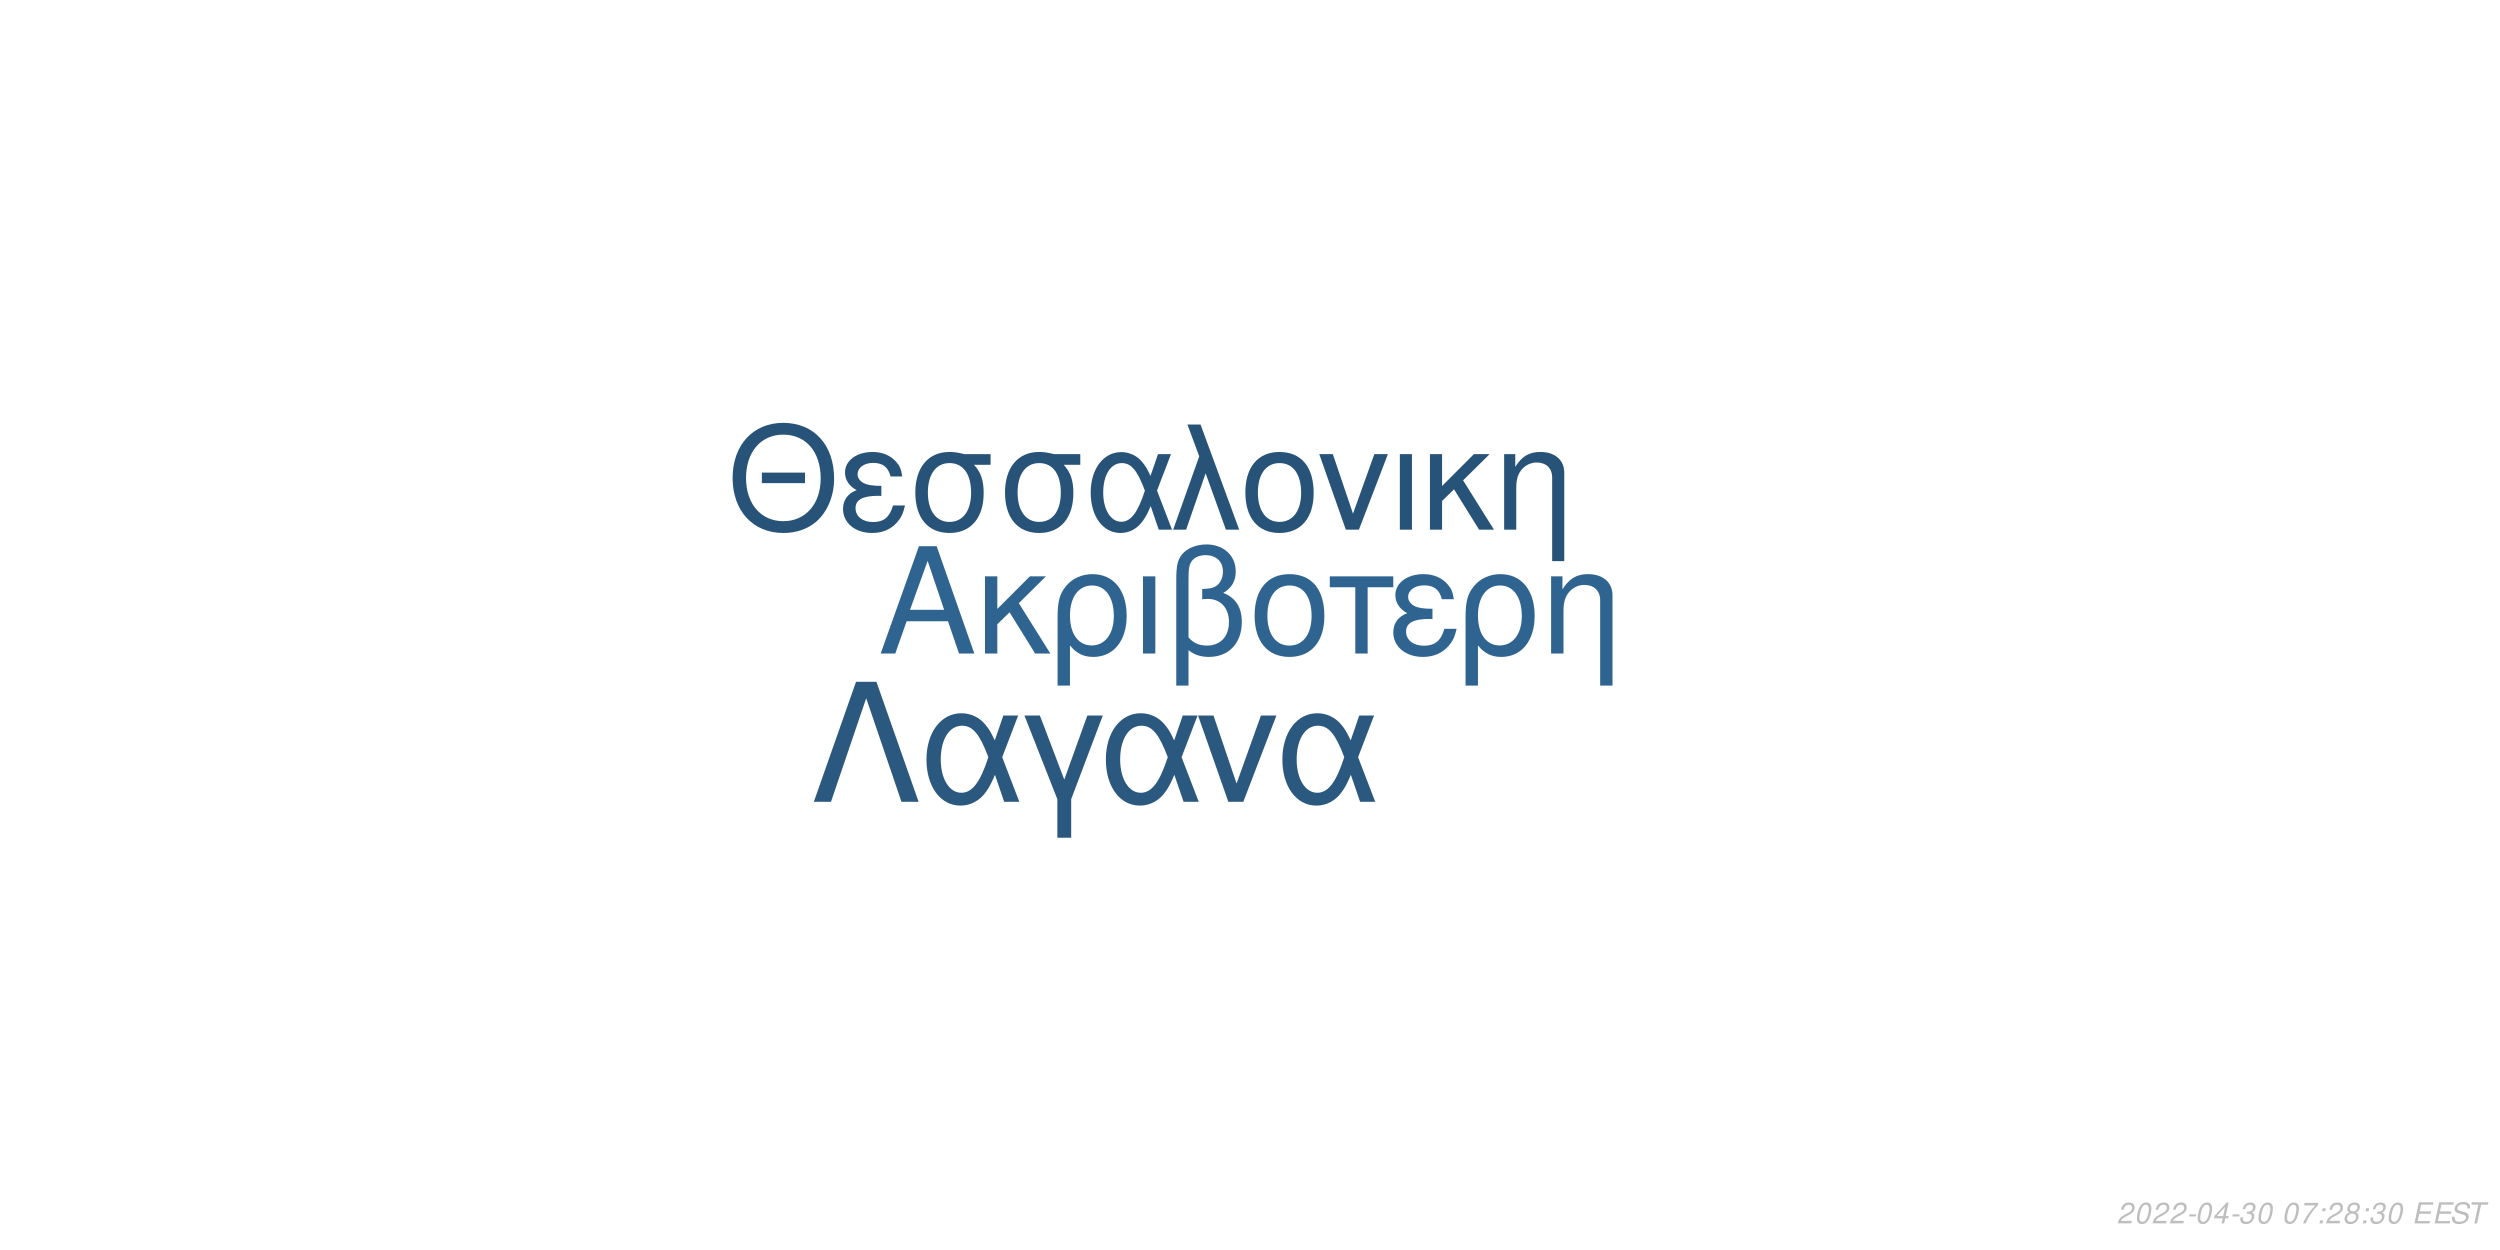
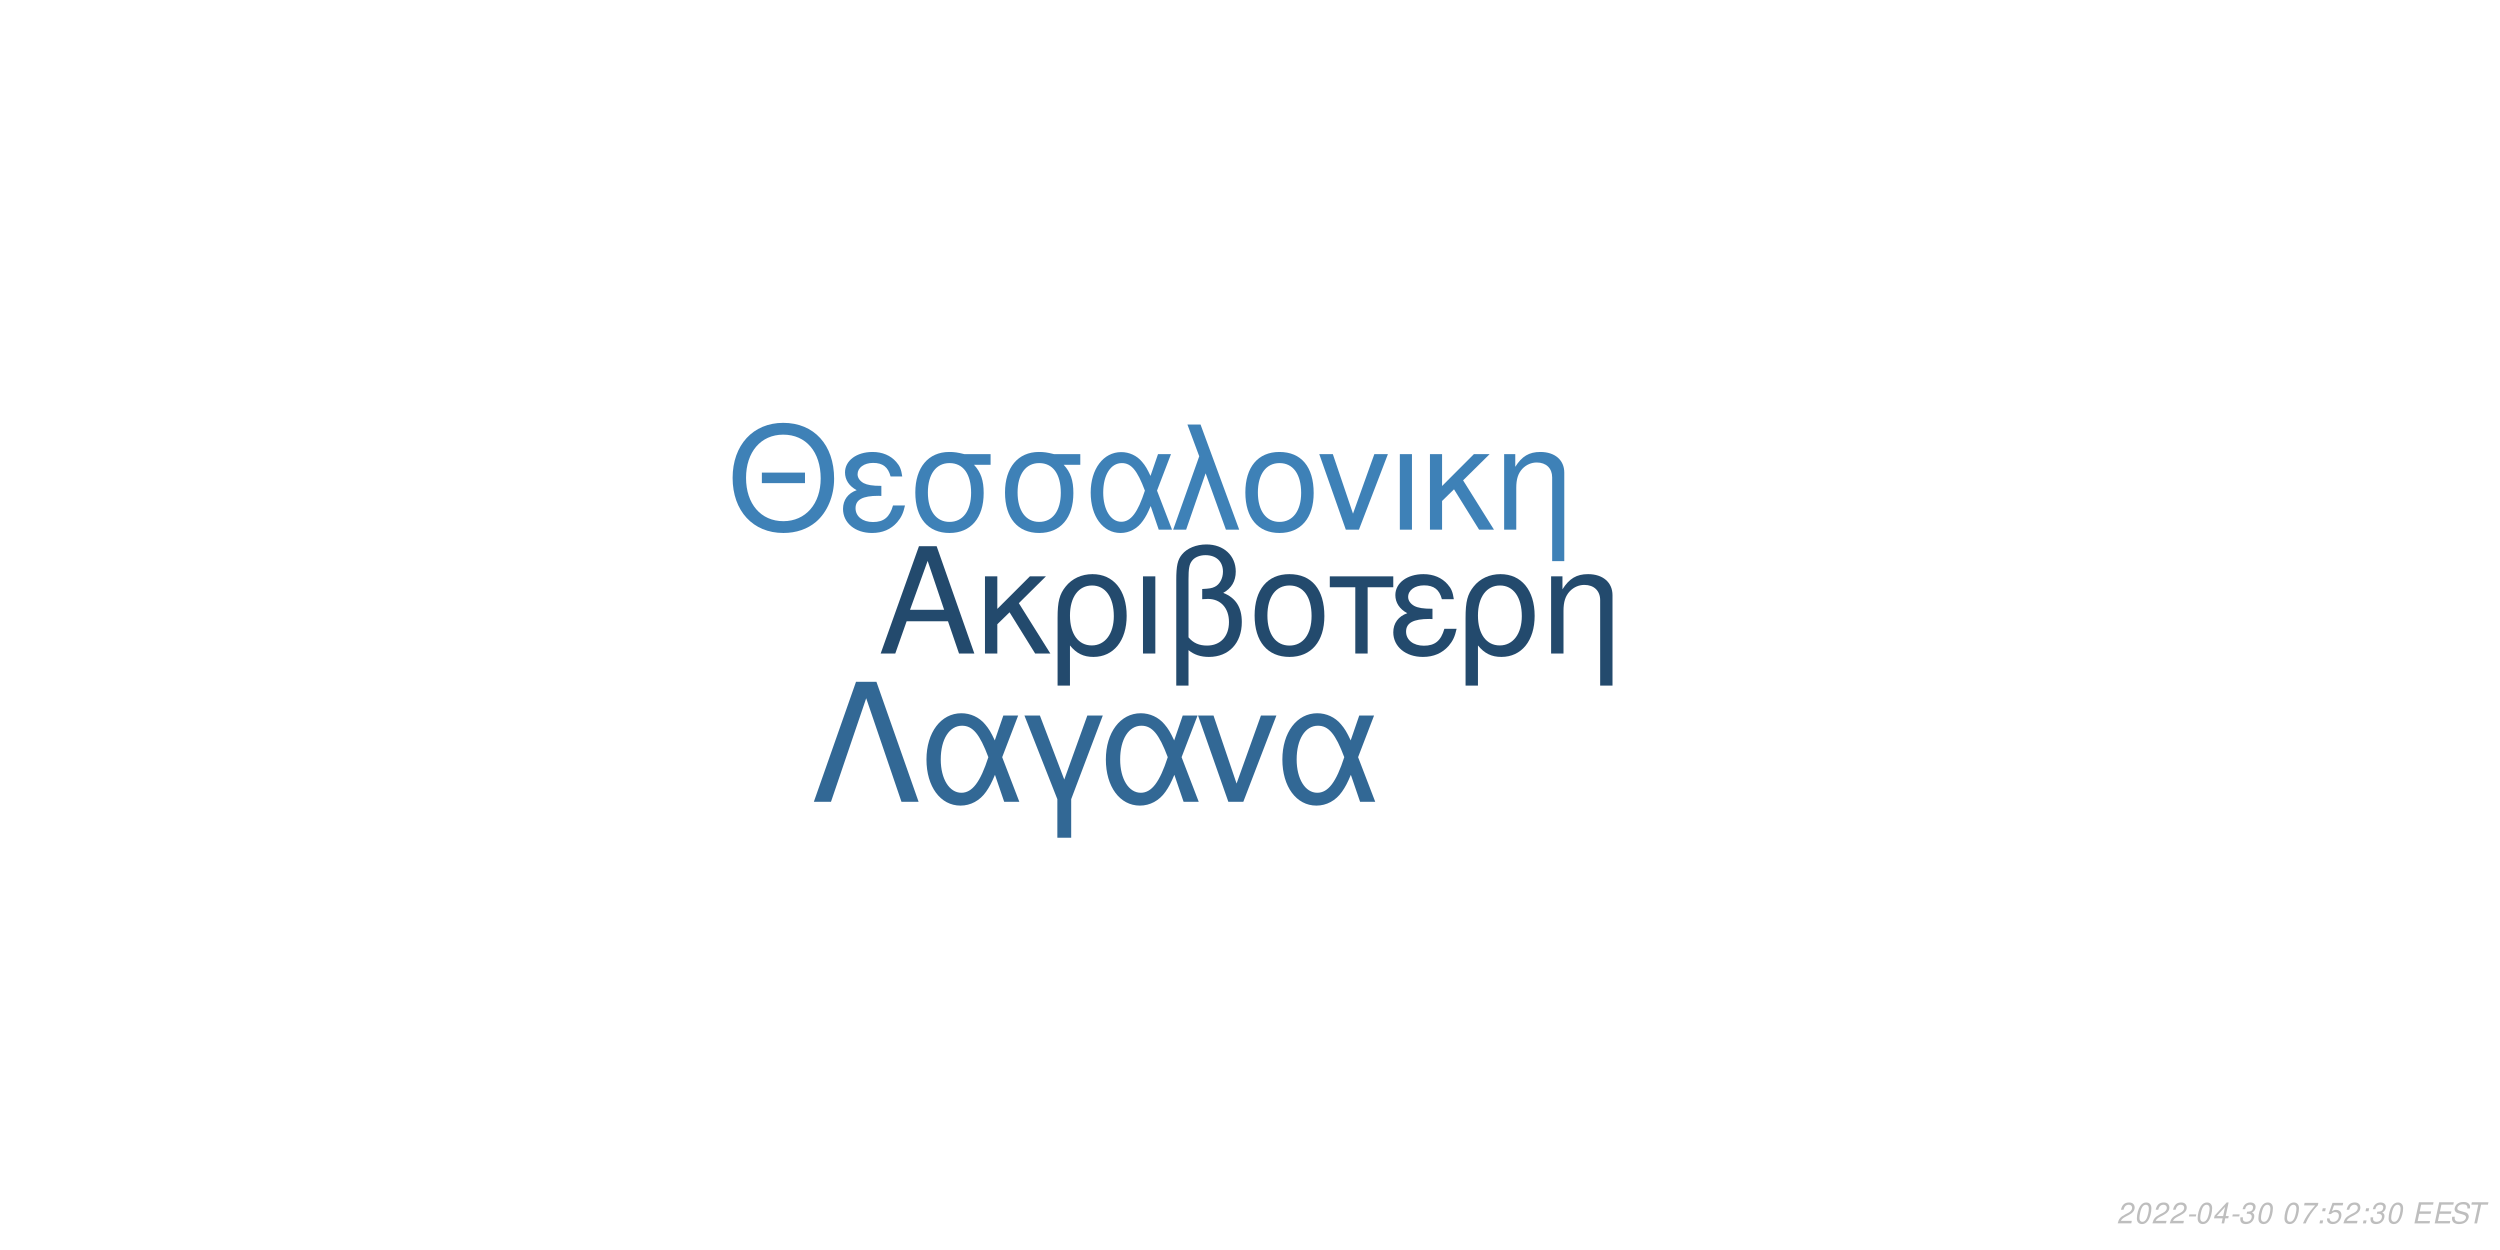
<svg xmlns="http://www.w3.org/2000/svg" xmlns:xlink="http://www.w3.org/1999/xlink" width="864pt" height="432pt" viewBox="0 0 864 432" version="1.1">
  <defs>
    <g>
      <symbol overflow="visible" id="glyph0-0">
        <path style="stroke:none;" d="" />
      </symbol>
      <symbol overflow="visible" id="glyph0-1">
        <path style="stroke:none;" d="M 24.125 -11.141 L 27.938 0 L 33.234 0 L 20.203 -37.094 L 14.094 -37.094 L 0.859 0 L 5.906 0 L 9.828 -11.141 Z M 22.797 -15.109 L 11 -15.109 L 17.094 -32.016 Z M 22.797 -15.109 " />
      </symbol>
      <symbol overflow="visible" id="glyph0-2">
        <path style="stroke:none;" d="M 7.172 -15.422 L 7.172 -26.672 L 2.906 -26.672 L 2.906 0 L 7.172 0 L 7.172 -10.125 L 11.406 -14.25 L 20.25 0 L 25.5 0 L 14.609 -17.406 L 23.969 -26.672 L 18.422 -26.672 Z M 7.172 -15.422 " />
      </symbol>
      <symbol overflow="visible" id="glyph0-3">
        <path style="stroke:none;" d="M 3 11.094 L 7.281 11.094 L 7.281 -2.797 C 9.516 -0.047 11.953 1.172 15.375 1.172 C 22.344 1.172 26.875 -4.422 26.875 -13.031 C 26.875 -21.891 22.297 -27.438 15.062 -27.438 C 11.297 -27.438 7.984 -25.906 5.797 -23.156 C 3.672 -20.516 3 -17.969 3 -12.359 Z M 14.906 -23.516 C 19.547 -23.516 22.438 -19.438 22.438 -12.922 C 22.438 -6.812 19.391 -2.797 14.812 -2.797 C 10.172 -2.797 7.281 -6.766 7.281 -13.125 C 7.281 -19.484 10.234 -23.516 14.906 -23.516 Z M 14.906 -23.516 " />
      </symbol>
      <symbol overflow="visible" id="glyph0-4">
        <path style="stroke:none;" d="M 3.516 0 L 7.781 0 L 7.781 -26.672 L 3.516 -26.672 Z M 3.516 0 " />
      </symbol>
      <symbol overflow="visible" id="glyph0-5">
        <path style="stroke:none;" d="M 4.016 11.094 L 8.25 11.094 L 8.25 -1.172 C 10.172 0.406 12.422 1.172 15.312 1.172 C 22.188 1.172 26.672 -3.609 26.672 -10.891 C 26.672 -15.984 24.578 -19.234 20.25 -20.969 C 23.109 -22.547 24.578 -25.031 24.578 -28.344 C 24.578 -33.844 20.406 -37.703 14.453 -37.703 C 10.938 -37.703 7.734 -36.391 6 -34.25 C 4.484 -32.422 4.016 -30.328 4.016 -25.391 Z M 8.25 -25.656 C 8.25 -29.359 8.5 -30.844 9.469 -32.062 C 10.375 -33.281 12.156 -34 14.094 -34 C 17.812 -34 20.156 -31.812 20.156 -28.297 C 20.156 -25.953 18.984 -23.812 17.297 -23.047 C 16.281 -22.547 15.469 -22.438 12.984 -22.297 L 12.984 -18.781 C 13.734 -18.828 14.344 -18.875 14.969 -18.875 C 19.344 -18.875 22.234 -15.719 22.234 -10.891 C 22.234 -5.906 19.281 -2.75 14.656 -2.75 C 11.953 -2.75 9.922 -3.609 8.25 -5.594 Z M 8.25 -25.656 " />
      </symbol>
      <symbol overflow="visible" id="glyph0-6">
        <path style="stroke:none;" d="M 14.094 -27.438 C 6.562 -27.438 2.094 -22.094 2.094 -13.125 C 2.094 -4.125 6.562 1.172 14.141 1.172 C 21.672 1.172 26.203 -4.172 26.203 -12.922 C 26.203 -22.188 21.828 -27.438 14.094 -27.438 Z M 14.141 -23.516 C 18.938 -23.516 21.781 -19.594 21.781 -12.984 C 21.781 -6.672 18.828 -2.75 14.141 -2.75 C 9.422 -2.75 6.516 -6.672 6.516 -13.125 C 6.516 -19.594 9.422 -23.516 14.141 -23.516 Z M 14.141 -23.516 " />
      </symbol>
      <symbol overflow="visible" id="glyph0-7">
        <path style="stroke:none;" d="M 7.891 0 L 12.156 0 L 12.156 -22.906 L 21.016 -22.906 L 21.016 -26.672 L -0.922 -26.672 L -0.922 -22.906 L 7.891 -22.906 Z M 7.891 0 " />
      </symbol>
      <symbol overflow="visible" id="glyph0-8">
        <path style="stroke:none;" d="M 14.562 -15.469 C 11.344 -15.469 9.562 -15.781 8.297 -16.438 C 6.922 -17.203 6.156 -18.328 6.156 -19.547 C 6.156 -21.891 8.453 -23.562 11.656 -23.562 C 15.062 -23.562 16.953 -22.094 17.812 -18.781 L 21.938 -18.781 C 21.578 -21.266 21.062 -22.5 19.797 -23.922 C 17.812 -26.203 14.906 -27.438 11.453 -27.438 C 5.797 -27.438 1.734 -24.375 1.734 -20.203 C 1.734 -17.609 3.156 -15.375 5.859 -13.938 C 2.797 -12.875 1.016 -10.484 1.016 -7.328 C 1.016 -2.391 5.297 1.172 11.25 1.172 C 14.969 1.172 17.906 -0.109 20.156 -2.641 C 21.578 -4.328 22.297 -5.797 22.906 -8.547 L 18.672 -8.547 C 17.5 -4.422 15.422 -2.703 11.609 -2.703 C 7.938 -2.703 5.438 -4.688 5.438 -7.578 C 5.438 -10.578 7.938 -11.953 13.484 -11.953 C 13.641 -11.953 14.094 -11.953 14.562 -11.906 Z M 14.562 -15.469 " />
      </symbol>
      <symbol overflow="visible" id="glyph0-9">
        <path style="stroke:none;" d="M 3.562 -26.672 L 3.562 0 L 7.844 0 L 7.844 -14.703 C 7.844 -17.906 8.5 -19.891 10.031 -21.531 C 11.406 -22.953 13.188 -23.719 15.062 -23.719 C 18.375 -23.719 20.516 -21.672 20.516 -18.469 L 20.516 11.094 L 24.781 11.094 L 24.781 -20.156 C 24.781 -24.578 21.469 -27.438 16.328 -27.438 C 12.359 -27.438 9.828 -25.906 7.484 -22.188 L 7.484 -26.672 Z M 3.562 -26.672 " />
      </symbol>
      <symbol overflow="visible" id="glyph1-0">
        <path style="stroke:none;" d="" />
      </symbol>
      <symbol overflow="visible" id="glyph1-1">
        <path style="stroke:none;" d="M 26.859 -19.734 L 11.953 -19.734 L 11.953 -16.094 L 26.859 -16.094 Z M 19.328 -36.922 C 8.922 -36.922 1.844 -29.25 1.844 -17.891 C 1.844 -6.484 8.875 1.141 19.391 1.141 C 23.812 1.141 27.703 -0.203 30.641 -2.688 C 34.578 -6.031 36.922 -11.656 36.922 -17.594 C 36.922 -29.297 30 -36.922 19.328 -36.922 Z M 19.328 -32.844 C 27.203 -32.844 32.281 -26.906 32.281 -17.688 C 32.281 -8.922 27.062 -2.938 19.391 -2.938 C 11.609 -2.938 6.484 -8.922 6.484 -17.891 C 6.484 -26.859 11.609 -32.844 19.328 -32.844 Z M 19.328 -32.844 " />
      </symbol>
      <symbol overflow="visible" id="glyph1-2">
        <path style="stroke:none;" d="M 14.25 -15.141 C 11.109 -15.141 9.375 -15.453 8.125 -16.094 C 6.781 -16.844 6.031 -17.938 6.031 -19.141 C 6.031 -21.422 8.266 -23.078 11.406 -23.078 C 14.75 -23.078 16.594 -21.625 17.438 -18.391 L 21.469 -18.391 C 21.125 -20.828 20.625 -22.031 19.391 -23.422 C 17.438 -25.656 14.594 -26.859 11.219 -26.859 C 5.688 -26.859 1.688 -23.875 1.688 -19.781 C 1.688 -17.234 3.094 -15.047 5.734 -13.656 C 2.734 -12.609 1 -10.266 1 -7.172 C 1 -2.344 5.188 1.141 11.016 1.141 C 14.656 1.141 17.547 -0.094 19.734 -2.594 C 21.125 -4.234 21.828 -5.688 22.422 -8.375 L 18.281 -8.375 C 17.141 -4.328 15.094 -2.641 11.359 -2.641 C 7.766 -2.641 5.328 -4.578 5.328 -7.422 C 5.328 -10.359 7.766 -11.703 13.203 -11.703 C 13.359 -11.703 13.797 -11.703 14.25 -11.656 Z M 14.25 -15.141 " />
      </symbol>
      <symbol overflow="visible" id="glyph1-3">
        <path style="stroke:none;" d="M 29 -26.109 L 19.938 -26.109 C 17.594 -26.703 16.438 -26.859 14.703 -26.859 C 7.469 -26.859 2.984 -21.469 2.984 -12.859 C 2.984 -4.031 7.375 1.141 14.797 1.141 C 22.172 1.141 26.609 -4.078 26.609 -12.656 C 26.609 -17.047 25.656 -19.828 23.266 -22.422 L 29 -22.422 Z M 14.797 -23.016 C 19.531 -23.016 22.266 -19.234 22.266 -12.75 C 22.266 -6.531 19.438 -2.688 14.797 -2.688 C 10.172 -2.688 7.328 -6.531 7.328 -12.859 C 7.328 -19.188 10.172 -23.016 14.797 -23.016 Z M 14.797 -23.016 " />
      </symbol>
      <symbol overflow="visible" id="glyph1-4">
        <path style="stroke:none;" d="M 29.344 -26.109 L 24.859 -26.109 L 22.266 -18.578 C 21.125 -21.031 20.484 -22.125 19.328 -23.469 C 17.547 -25.609 14.906 -26.812 12.156 -26.812 C 5.984 -26.812 1.594 -20.984 1.594 -12.812 C 1.594 -4.578 5.828 1.141 11.906 1.141 C 14.953 1.141 17.734 -0.344 19.625 -3.047 C 20.672 -4.531 21.281 -5.688 22.328 -8.172 L 25.109 0 L 29.703 0 L 24.516 -13.5 Z M 20.328 -13.5 C 17.891 -5.922 15.453 -2.734 12.156 -2.734 C 8.516 -2.734 5.922 -6.922 5.922 -12.812 C 5.922 -18.938 8.516 -23.016 12.359 -23.016 C 15.594 -23.016 17.688 -20.531 20.328 -13.5 Z M 20.328 -13.5 " />
      </symbol>
      <symbol overflow="visible" id="glyph1-5">
        <path style="stroke:none;" d="M 1.094 0 L 5.578 0 L 12.312 -19.484 L 19.328 0 L 23.922 0 L 10.562 -36.328 L 6.031 -36.328 L 10.109 -25.359 Z M 1.094 0 " />
      </symbol>
      <symbol overflow="visible" id="glyph1-6">
        <path style="stroke:none;" d="M 13.797 -26.859 C 6.422 -26.859 2.047 -21.625 2.047 -12.859 C 2.047 -4.031 6.422 1.141 13.859 1.141 C 21.234 1.141 25.656 -4.078 25.656 -12.656 C 25.656 -21.719 21.375 -26.859 13.797 -26.859 Z M 13.859 -23.016 C 18.531 -23.016 21.328 -19.188 21.328 -12.703 C 21.328 -6.531 18.438 -2.688 13.859 -2.688 C 9.219 -2.688 6.375 -6.531 6.375 -12.859 C 6.375 -19.188 9.219 -23.016 13.859 -23.016 Z M 13.859 -23.016 " />
      </symbol>
      <symbol overflow="visible" id="glyph1-7">
        <path style="stroke:none;" d="M 14.297 0 L 24.312 -26.109 L 19.625 -26.109 L 12.25 -5.531 L 5.281 -26.109 L 0.594 -26.109 L 9.766 0 Z M 14.297 0 " />
      </symbol>
      <symbol overflow="visible" id="glyph1-8">
        <path style="stroke:none;" d="M 3.438 0 L 7.625 0 L 7.625 -26.109 L 3.438 -26.109 Z M 3.438 0 " />
      </symbol>
      <symbol overflow="visible" id="glyph1-9">
        <path style="stroke:none;" d="M 7.031 -15.094 L 7.031 -26.109 L 2.844 -26.109 L 2.844 0 L 7.031 0 L 7.031 -9.922 L 11.156 -13.953 L 19.828 0 L 24.969 0 L 14.297 -17.047 L 23.469 -26.109 L 18.031 -26.109 Z M 7.031 -15.094 " />
      </symbol>
      <symbol overflow="visible" id="glyph1-10">
        <path style="stroke:none;" d="M 3.484 -26.109 L 3.484 0 L 7.672 0 L 7.672 -14.406 C 7.672 -17.547 8.328 -19.484 9.812 -21.078 C 11.156 -22.469 12.906 -23.219 14.75 -23.219 C 17.984 -23.219 20.078 -21.234 20.078 -18.094 L 20.078 10.859 L 24.266 10.859 L 24.266 -19.734 C 24.266 -24.062 21.031 -26.859 16 -26.859 C 12.109 -26.859 9.609 -25.359 7.328 -21.719 L 7.328 -26.109 Z M 3.484 -26.109 " />
      </symbol>
      <symbol overflow="visible" id="glyph2-0">
        <path style="stroke:none;" d="" />
      </symbol>
      <symbol overflow="visible" id="glyph2-1">
        <path style="stroke:none;" d="M 22.531 -41.484 L 15.484 -41.484 L 0.906 0 L 6.828 0 L 19 -35.797 L 31.188 0 L 37.109 0 Z M 22.531 -41.484 " />
      </symbol>
      <symbol overflow="visible" id="glyph2-2">
        <path style="stroke:none;" d="M 33.516 -29.812 L 28.391 -29.812 L 25.438 -21.219 C 24.125 -24.016 23.391 -25.266 22.078 -26.797 C 20.031 -29.25 17.016 -30.609 13.891 -30.609 C 6.828 -30.609 1.828 -23.953 1.828 -14.625 C 1.828 -5.234 6.656 1.312 13.594 1.312 C 17.078 1.312 20.266 -0.391 22.422 -3.469 C 23.609 -5.172 24.297 -6.484 25.5 -9.328 L 28.688 0 L 33.922 0 L 28 -15.422 Z M 23.219 -15.422 C 20.422 -6.766 17.641 -3.125 13.891 -3.125 C 9.734 -3.125 6.766 -7.906 6.766 -14.625 C 6.766 -21.625 9.734 -26.297 14.109 -26.297 C 17.812 -26.297 20.203 -23.453 23.219 -15.422 Z M 23.219 -15.422 " />
      </symbol>
      <symbol overflow="visible" id="glyph2-3">
        <path style="stroke:none;" d="M 12.062 12.406 L 16.844 12.406 L 16.844 -0.906 L 27.766 -29.812 L 22.422 -29.812 L 14.453 -7.688 L 6.031 -29.812 L 0.688 -29.812 L 12.062 -0.906 Z M 12.062 12.406 " />
      </symbol>
      <symbol overflow="visible" id="glyph2-4">
        <path style="stroke:none;" d="M 16.328 0 L 27.766 -29.812 L 22.422 -29.812 L 14 -6.312 L 6.031 -29.812 L 0.688 -29.812 L 11.156 0 Z M 16.328 0 " />
      </symbol>
      <symbol overflow="visible" id="glyph3-0">
        <path style="stroke:none;" d="" />
      </symbol>
      <symbol overflow="visible" id="glyph3-1">
        <path style="stroke:none;" d="M 5.234 -0.875 L 1.469 -0.875 C 1.641 -1.375 2.203 -1.891 3.109 -2.344 L 4.234 -2.938 C 5.562 -3.625 6.219 -4.469 6.219 -5.484 C 6.219 -5.938 6.062 -6.359 5.797 -6.656 C 5.469 -7.047 4.984 -7.234 4.312 -7.234 C 2.766 -7.234 1.891 -6.453 1.484 -4.734 L 2.375 -4.734 C 2.484 -5.188 2.609 -5.484 2.797 -5.75 C 3.094 -6.203 3.609 -6.453 4.188 -6.453 C 4.891 -6.453 5.344 -6.031 5.344 -5.375 C 5.344 -4.703 4.859 -4.094 4.016 -3.656 L 2.984 -3.125 C 1.234 -2.188 0.797 -1.656 0.344 -0.016 L 5.047 -0.016 Z M 5.234 -0.875 " />
      </symbol>
      <symbol overflow="visible" id="glyph3-2">
        <path style="stroke:none;" d="M 4.203 -7.234 C 3.375 -7.234 2.688 -6.812 2.125 -5.984 C 1.484 -5.047 0.984 -3.188 0.984 -1.734 C 0.984 -1.109 1.172 -0.562 1.484 -0.266 C 1.797 0.047 2.281 0.234 2.766 0.234 C 3.625 0.234 4.281 -0.156 4.859 -1.016 C 5.516 -1.953 6 -3.797 6 -5.266 C 6 -6.5 5.328 -7.234 4.203 -7.234 Z M 4.094 -6.453 C 4.734 -6.453 5.125 -5.984 5.125 -5.156 C 5.125 -4.203 4.781 -2.625 4.406 -1.812 C 3.984 -0.938 3.516 -0.547 2.875 -0.547 C 2.25 -0.547 1.875 -1.031 1.875 -1.828 C 1.875 -2.797 2.203 -4.344 2.594 -5.203 C 2.984 -6.047 3.453 -6.453 4.094 -6.453 Z M 4.094 -6.453 " />
      </symbol>
      <symbol overflow="visible" id="glyph3-3">
        <path style="stroke:none;" d="M 3.516 -3.125 L 1.125 -3.125 L 0.969 -2.406 L 3.359 -2.406 Z M 3.516 -3.125 " />
      </symbol>
      <symbol overflow="visible" id="glyph3-4">
        <path style="stroke:none;" d="M 3.625 -1.75 L 3.266 0 L 4.141 0 L 4.516 -1.75 L 5.562 -1.75 L 5.734 -2.531 L 4.688 -2.531 L 5.688 -7.234 L 5.016 -7.234 L 0.844 -2.672 L 0.641 -1.75 Z M 3.797 -2.531 L 1.594 -2.531 L 4.469 -5.703 Z M 3.797 -2.531 " />
      </symbol>
      <symbol overflow="visible" id="glyph3-5">
        <path style="stroke:none;" d="M 2.922 -3.312 C 3.125 -3.344 3.234 -3.344 3.375 -3.344 C 4.203 -3.344 4.688 -3 4.688 -2.406 C 4.688 -1.312 3.906 -0.547 2.781 -0.547 C 2.047 -0.547 1.594 -0.938 1.594 -1.562 C 1.594 -1.719 1.609 -1.844 1.656 -2.094 L 0.766 -2.094 C 0.734 -1.797 0.719 -1.641 0.719 -1.469 C 0.719 -0.375 1.406 0.234 2.641 0.234 C 3.547 0.234 4.297 -0.078 4.812 -0.656 C 5.266 -1.156 5.562 -1.875 5.562 -2.547 C 5.562 -3.125 5.344 -3.453 4.797 -3.734 C 5.641 -4.234 6.016 -4.844 6.016 -5.734 C 6.016 -6.656 5.312 -7.234 4.203 -7.234 C 3.375 -7.234 2.672 -6.938 2.188 -6.375 C 1.891 -6.031 1.703 -5.641 1.516 -4.906 L 2.391 -4.906 C 2.5 -5.359 2.594 -5.594 2.734 -5.812 C 3.047 -6.234 3.516 -6.453 4.078 -6.453 C 4.734 -6.453 5.141 -6.125 5.141 -5.578 C 5.141 -5.188 5.016 -4.797 4.797 -4.547 C 4.516 -4.234 4 -4.062 3.266 -4.062 L 3.078 -4.062 Z M 2.922 -3.312 " />
      </symbol>
      <symbol overflow="visible" id="glyph3-6">
        <path style="stroke:none;" d="" />
      </symbol>
      <symbol overflow="visible" id="glyph3-7">
        <path style="stroke:none;" d="M 6.703 -7.094 L 1.953 -7.094 L 1.766 -6.219 L 5.594 -6.219 C 3.344 -3.688 2.266 -2.109 1.375 0 L 2.344 0 C 3.031 -1.906 4.828 -4.594 6.547 -6.281 Z M 6.703 -7.094 " />
      </symbol>
      <symbol overflow="visible" id="glyph3-8">
        <path style="stroke:none;" d="M 2.359 -1.031 L 1.312 -1.031 L 1.094 0 L 2.141 0 Z M 3.266 -5.234 L 2.219 -5.234 L 2 -4.203 L 3.047 -4.203 Z M 3.266 -5.234 " />
      </symbol>
      <symbol overflow="visible" id="glyph3-9">
-         <path style="stroke:none;" d="M 4.766 -3.797 C 5.078 -3.969 5.234 -4.078 5.438 -4.234 C 5.812 -4.594 6.062 -5.172 6.062 -5.734 C 6.062 -6.625 5.344 -7.234 4.266 -7.234 C 2.812 -7.234 1.703 -6.219 1.703 -4.875 C 1.703 -4.406 1.875 -4.125 2.359 -3.812 C 1.297 -3.312 0.75 -2.516 0.75 -1.469 C 0.75 -0.438 1.547 0.234 2.812 0.234 C 3.656 0.234 4.359 -0.094 4.938 -0.734 C 5.359 -1.234 5.609 -1.859 5.609 -2.438 C 5.609 -3.047 5.312 -3.516 4.766 -3.797 Z M 4.109 -6.453 C 4.797 -6.453 5.188 -6.125 5.188 -5.578 C 5.188 -5.266 5.062 -4.922 4.859 -4.672 C 4.562 -4.312 4.188 -4.156 3.656 -4.156 C 2.984 -4.156 2.594 -4.453 2.594 -4.984 C 2.594 -5.859 3.203 -6.453 4.109 -6.453 Z M 3.453 -3.406 C 4.234 -3.406 4.734 -2.984 4.734 -2.312 C 4.734 -1.312 3.922 -0.547 2.875 -0.547 C 2.125 -0.547 1.625 -0.969 1.625 -1.625 C 1.625 -2.609 2.438 -3.406 3.453 -3.406 Z M 3.453 -3.406 " />
+         <path style="stroke:none;" d="M 6.297 -7.094 L 2.594 -7.094 L 1.234 -3.234 L 2.047 -3.234 C 2.656 -3.766 2.938 -3.906 3.531 -3.906 C 4.328 -3.906 4.797 -3.453 4.797 -2.688 C 4.797 -1.438 3.969 -0.547 2.828 -0.547 C 2.031 -0.547 1.609 -0.938 1.578 -1.734 L 0.703 -1.734 L 0.703 -1.516 C 0.703 -0.938 0.844 -0.547 1.188 -0.266 C 1.562 0.062 2.078 0.234 2.703 0.234 C 3.656 0.234 4.391 -0.156 4.984 -0.922 C 5.422 -1.5 5.672 -2.234 5.672 -2.953 C 5.672 -4 4.938 -4.672 3.812 -4.672 C 3.328 -4.672 2.906 -4.547 2.406 -4.234 L 3.109 -6.219 L 6.109 -6.219 Z M 6.297 -7.094 " />
      </symbol>
      <symbol overflow="visible" id="glyph3-10">
        <path style="stroke:none;" d="M 2.547 -3.312 L 6.5 -3.312 L 6.688 -4.141 L 2.719 -4.141 L 3.219 -6.469 L 7.344 -6.469 L 7.516 -7.297 L 2.453 -7.297 L 0.906 0 L 6.125 0 L 6.297 -0.812 L 2.016 -0.812 Z M 2.547 -3.312 " />
      </symbol>
      <symbol overflow="visible" id="glyph3-11">
        <path style="stroke:none;" d="M 7.062 -5.156 C 7.125 -5.438 7.141 -5.562 7.141 -5.703 C 7.141 -6.156 6.938 -6.594 6.594 -6.891 C 6.188 -7.25 5.656 -7.406 4.875 -7.406 C 3.844 -7.406 3.047 -7.125 2.5 -6.562 C 2.094 -6.141 1.781 -5.438 1.781 -4.922 C 1.781 -4.297 2.219 -3.766 2.891 -3.562 L 4.594 -3.094 C 5.406 -2.859 5.734 -2.578 5.734 -2.094 C 5.734 -1.781 5.547 -1.406 5.266 -1.141 C 4.844 -0.766 4.266 -0.578 3.453 -0.578 C 2.328 -0.578 1.812 -0.984 1.812 -1.906 C 1.812 -2.047 1.812 -2.125 1.844 -2.312 L 0.984 -2.312 C 0.906 -2.062 0.891 -1.906 0.891 -1.688 C 0.891 -0.484 1.797 0.234 3.297 0.234 C 4.359 0.234 5.234 -0.062 5.812 -0.609 C 6.344 -1.078 6.688 -1.797 6.688 -2.375 C 6.688 -2.641 6.609 -2.906 6.453 -3.156 C 6.234 -3.5 5.938 -3.703 5.469 -3.828 L 3.75 -4.312 C 2.984 -4.547 2.734 -4.734 2.734 -5.188 C 2.734 -5.547 2.875 -5.844 3.188 -6.109 C 3.547 -6.438 4.031 -6.594 4.703 -6.594 C 5.266 -6.594 5.688 -6.484 5.906 -6.297 C 6.094 -6.125 6.219 -5.797 6.219 -5.516 C 6.219 -5.422 6.203 -5.344 6.188 -5.156 Z M 7.062 -5.156 " />
      </symbol>
      <symbol overflow="visible" id="glyph3-12">
        <path style="stroke:none;" d="M 4.938 -6.469 L 7.312 -6.469 L 7.484 -7.297 L 1.75 -7.297 L 1.578 -6.469 L 3.984 -6.469 L 2.609 0 L 3.547 0 Z M 4.938 -6.469 " />
      </symbol>
    </g>
  </defs>
  <g id="surface1">
    <rect x="0" y="0" width="864" height="432" style="fill:rgb(100%,100%,100%);fill-opacity:1;stroke:none;" />
-     <g style="fill:rgb(18.824%,39.216%,56.471%);fill-opacity:1;">
+     <g style="fill:rgb(13.725%,29.02%,42.745%);fill-opacity:1;">
      <use xlink:href="#glyph0-1" x="303.5" y="225.861" />
      <use xlink:href="#glyph0-2" x="337.5" y="225.861" />
      <use xlink:href="#glyph0-3" x="362.5" y="225.861" />
      <use xlink:href="#glyph0-4" x="391.5" y="225.861" />
      <use xlink:href="#glyph0-5" x="402.5" y="225.861" />
      <use xlink:href="#glyph0-6" x="431.5" y="225.861" />
      <use xlink:href="#glyph0-7" x="460.5" y="225.861" />
      <use xlink:href="#glyph0-8" x="480.5" y="225.861" />
      <use xlink:href="#glyph0-3" x="503.5" y="225.861" />
      <use xlink:href="#glyph0-9" x="532.5" y="225.861" />
    </g>
-     <g style="fill:rgb(15.294%,32.549%,47.451%);fill-opacity:1;">
+     <g style="fill:rgb(24.314%,50.588%,71.765%);fill-opacity:1;">
      <use xlink:href="#glyph1-1" x="251.348" y="183.058" />
      <use xlink:href="#glyph1-2" x="290.348" y="183.058" />
      <use xlink:href="#glyph1-3" x="313.348" y="183.058" />
      <use xlink:href="#glyph1-3" x="344.348" y="183.058" />
      <use xlink:href="#glyph1-4" x="375.348" y="183.058" />
      <use xlink:href="#glyph1-5" x="404.348" y="183.058" />
      <use xlink:href="#glyph1-6" x="428.348" y="183.058" />
      <use xlink:href="#glyph1-7" x="455.348" y="183.058" />
      <use xlink:href="#glyph1-8" x="480.348" y="183.058" />
      <use xlink:href="#glyph1-9" x="491.348" y="183.058" />
      <use xlink:href="#glyph1-10" x="516.348" y="183.058" />
    </g>
-     <g style="fill:rgb(16.471%,34.51%,49.804%);fill-opacity:1;">
+     <g style="fill:rgb(19.608%,40.784%,58.431%);fill-opacity:1;">
      <use xlink:href="#glyph2-1" x="280.359" y="277.105" />
      <use xlink:href="#glyph2-2" x="318.359" y="277.105" />
      <use xlink:href="#glyph2-3" x="353.359" y="277.105" />
      <use xlink:href="#glyph2-2" x="380.359" y="277.105" />
      <use xlink:href="#glyph2-4" x="413.359" y="277.105" />
      <use xlink:href="#glyph2-2" x="441.359" y="277.105" />
    </g>
    <g style="fill:rgb(74.51%,74.51%,74.51%);fill-opacity:1;">
      <use xlink:href="#glyph3-1" x="731.52" y="422.81" />
      <use xlink:href="#glyph3-2" x="737.52" y="422.81" />
      <use xlink:href="#glyph3-1" x="743.52" y="422.81" />
      <use xlink:href="#glyph3-1" x="749.52" y="422.81" />
      <use xlink:href="#glyph3-3" x="755.52" y="422.81" />
      <use xlink:href="#glyph3-2" x="758.52" y="422.81" />
      <use xlink:href="#glyph3-4" x="764.52" y="422.81" />
      <use xlink:href="#glyph3-3" x="770.52" y="422.81" />
      <use xlink:href="#glyph3-5" x="773.52" y="422.81" />
      <use xlink:href="#glyph3-2" x="779.52" y="422.81" />
      <use xlink:href="#glyph3-6" x="785.52" y="422.81" />
      <use xlink:href="#glyph3-2" x="788.52" y="422.81" />
      <use xlink:href="#glyph3-7" x="794.52" y="422.81" />
      <use xlink:href="#glyph3-8" x="800.52" y="422.81" />
-       <use xlink:href="#glyph3-1" x="803.52" y="422.81" />
-       <use xlink:href="#glyph3-9" x="809.52" y="422.81" />
+       <use xlink:href="#glyph3-9" x="803.52" y="422.81" />
+       <use xlink:href="#glyph3-1" x="809.52" y="422.81" />
      <use xlink:href="#glyph3-8" x="815.52" y="422.81" />
      <use xlink:href="#glyph3-5" x="818.52" y="422.81" />
      <use xlink:href="#glyph3-2" x="824.52" y="422.81" />
      <use xlink:href="#glyph3-6" x="830.52" y="422.81" />
      <use xlink:href="#glyph3-10" x="833.52" y="422.81" />
      <use xlink:href="#glyph3-10" x="840.52" y="422.81" />
      <use xlink:href="#glyph3-11" x="846.52" y="422.81" />
      <use xlink:href="#glyph3-12" x="852.52" y="422.81" />
    </g>
  </g>
</svg>
